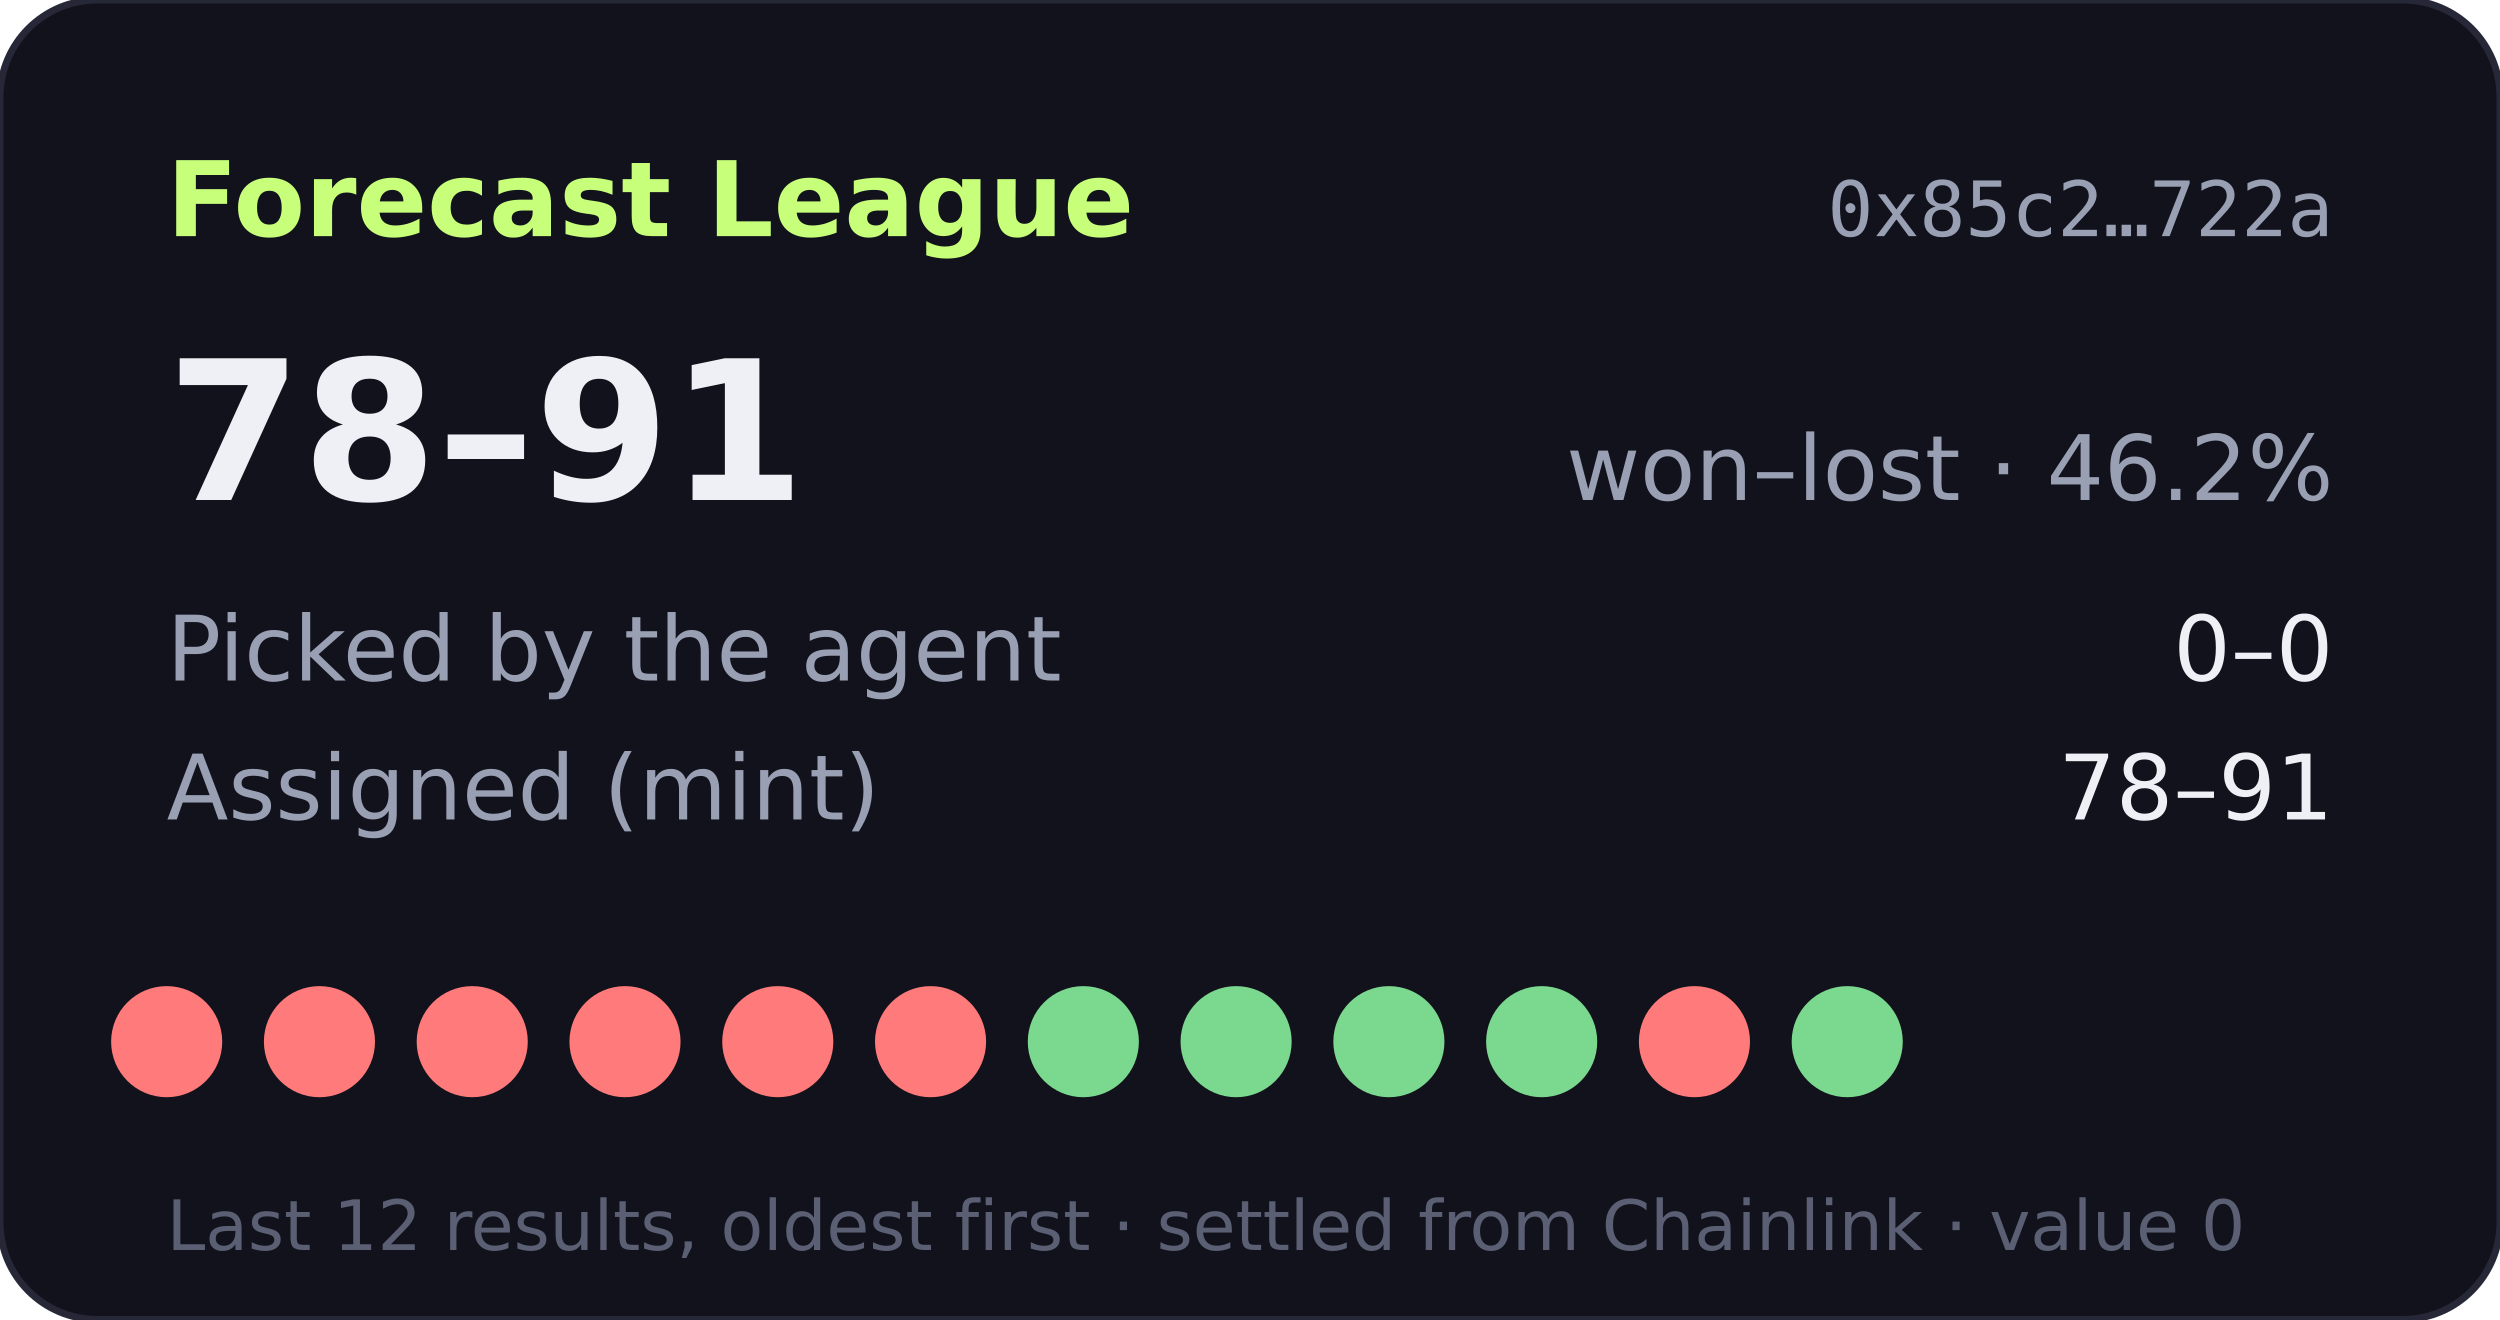
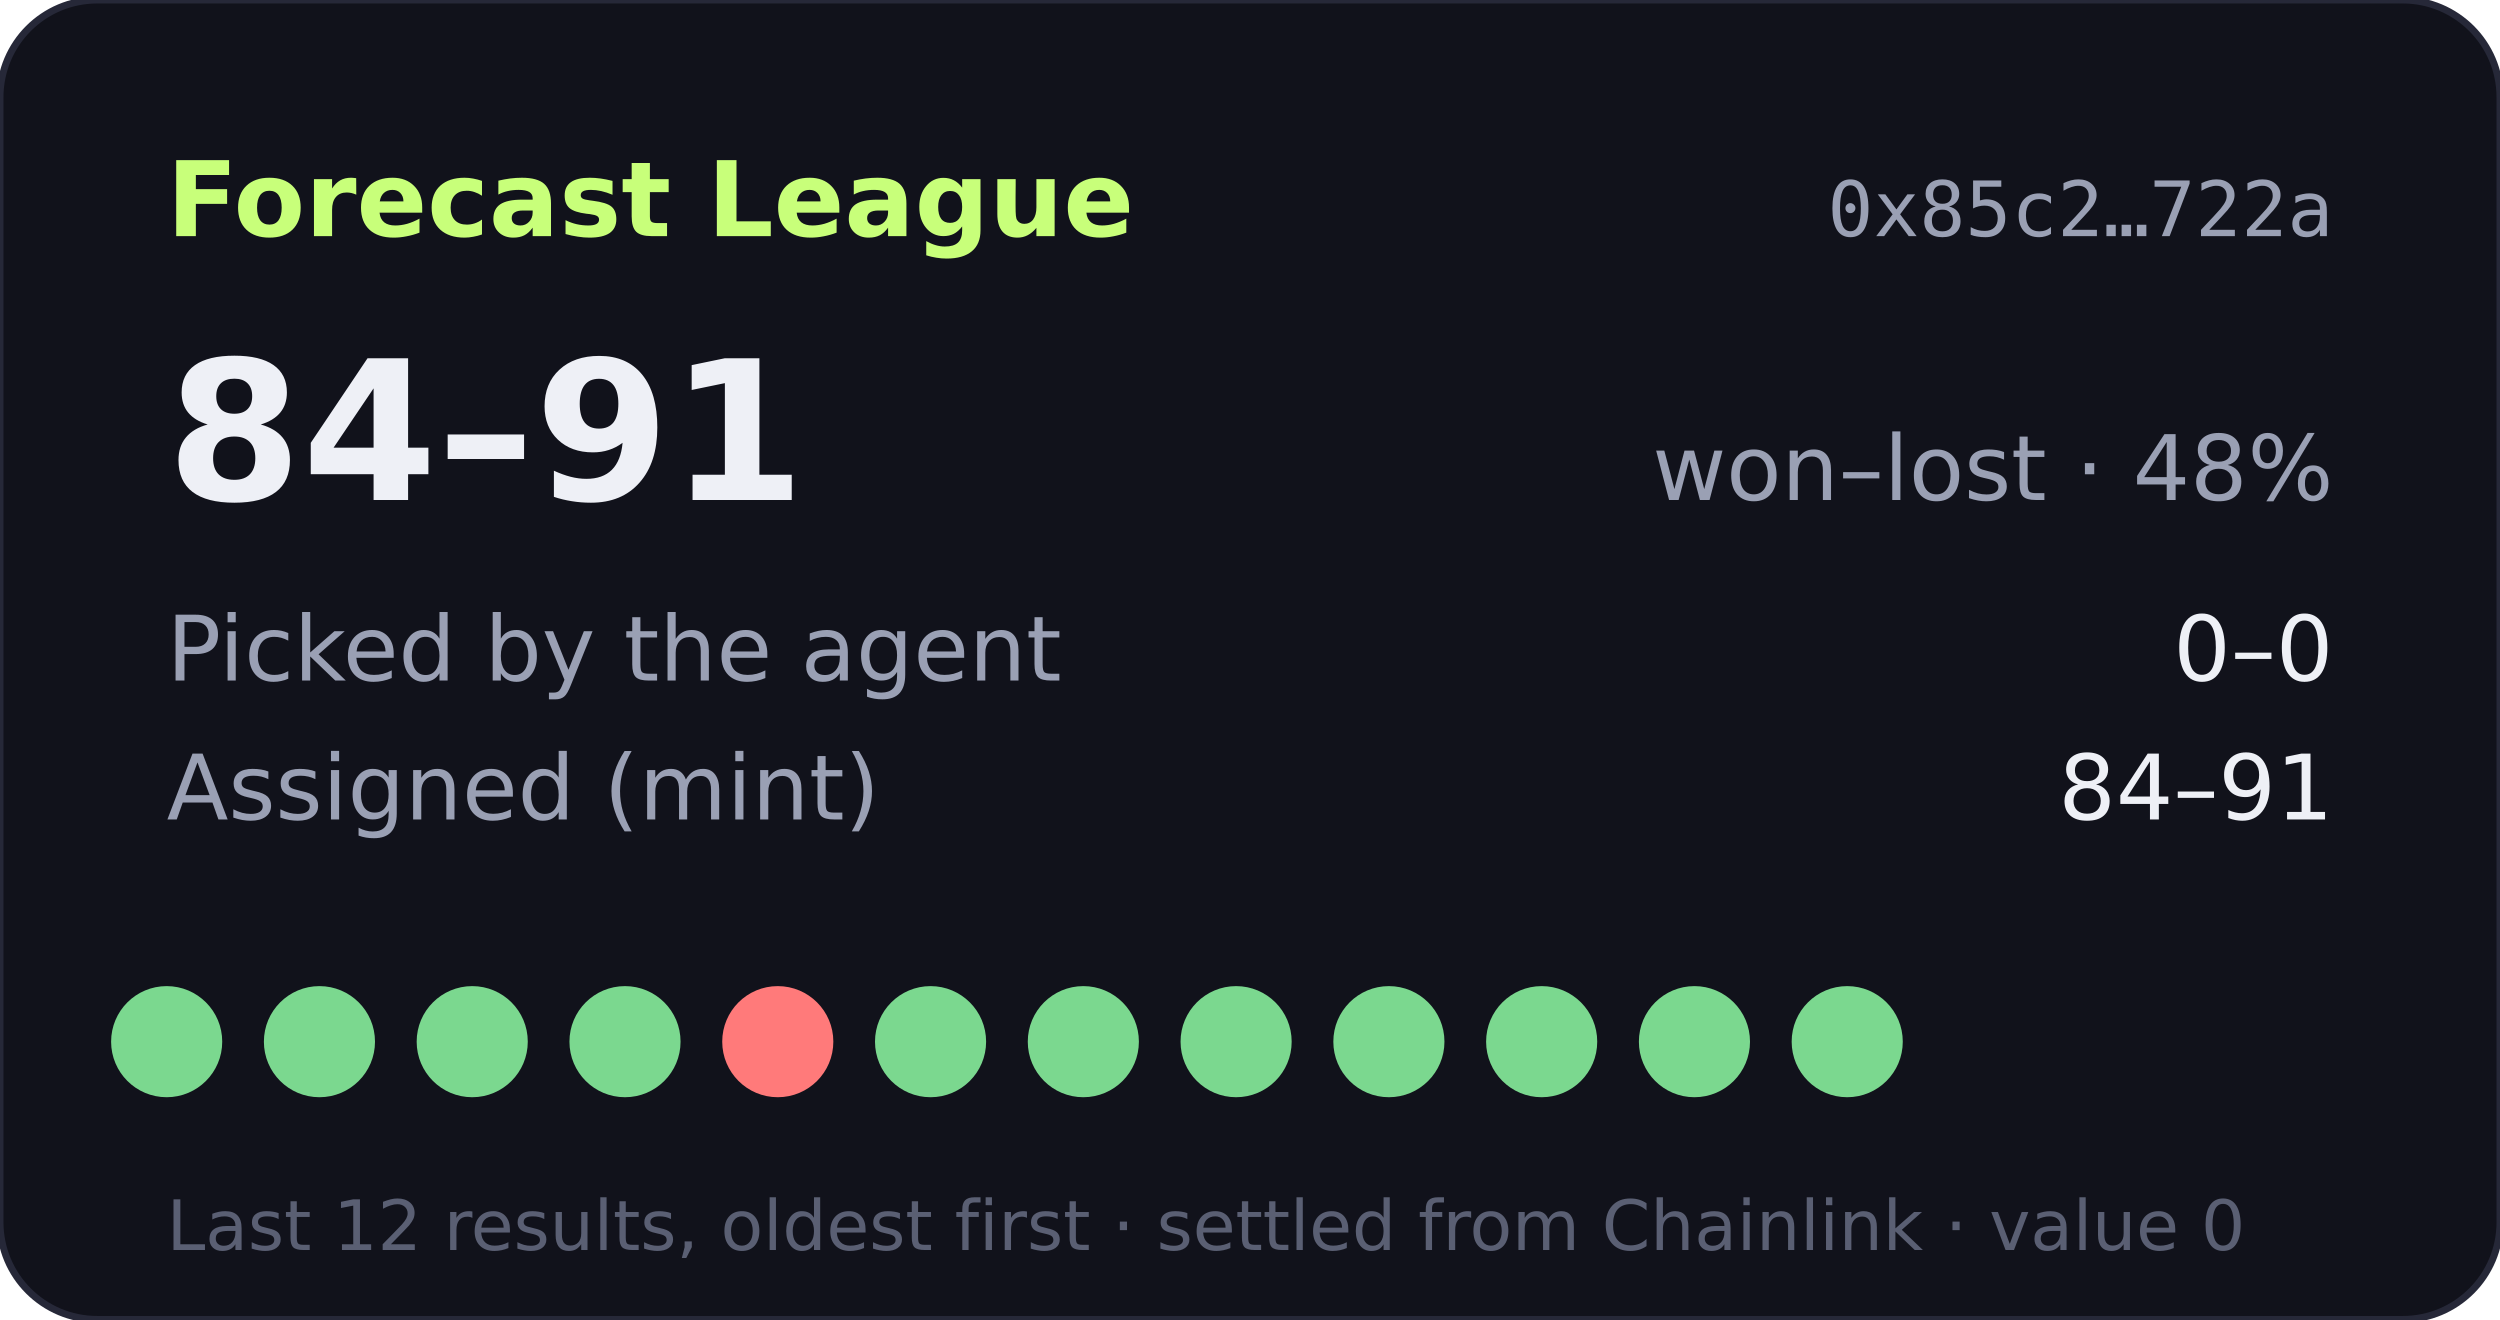
- <svg xmlns="http://www.w3.org/2000/svg" width="360" height="190" viewBox="0 0 360 190" role="img" aria-label="Forecast League record 78-91">
+ <svg xmlns="http://www.w3.org/2000/svg" width="360" height="190" viewBox="0 0 360 190" role="img" aria-label="Forecast League record 84-91">
  <rect width="360" height="190" rx="14" fill="#11121b" stroke="#262838" />
  <text x="24" y="34" fill="#c8ff7a" font-size="15" font-weight="700" font-family="Verdana,DejaVu Sans,sans-serif">Forecast League</text>
  <text x="336" y="34" fill="#9aa0b4" font-size="11" text-anchor="end" font-family="monospace">0x85c2…722a</text>
  <g font-family="Verdana,DejaVu Sans,sans-serif">
-     <text x="24" y="72" fill="#eef0f6" font-size="28" font-weight="700">78–91</text>
-     <text x="336" y="72" fill="#9aa0b4" font-size="13" text-anchor="end">won–lost · 46.2%</text>
+     <text x="24" y="72" fill="#eef0f6" font-size="28" font-weight="700">84–91</text>
+     <text x="336" y="72" fill="#9aa0b4" font-size="13" text-anchor="end">won–lost · 48%</text>
    <text x="24" y="98" fill="#9aa0b4" font-size="13">Picked by the agent</text>
    <text x="336" y="98" fill="#eef0f6" font-size="13" text-anchor="end">0–0</text>
    <text x="24" y="118" fill="#9aa0b4" font-size="13">Assigned (mint)</text>
-     <text x="336" y="118" fill="#eef0f6" font-size="13" text-anchor="end">78–91</text>
-     <circle cx="24" cy="150" r="8" fill="#ff7a7a" />
-     <circle cx="46" cy="150" r="8" fill="#ff7a7a" />
-     <circle cx="68" cy="150" r="8" fill="#ff7a7a" />
-     <circle cx="90" cy="150" r="8" fill="#ff7a7a" />
+     <text x="336" y="118" fill="#eef0f6" font-size="13" text-anchor="end">84–91</text>
+     <circle cx="24" cy="150" r="8" fill="#7bd88f" />
+     <circle cx="46" cy="150" r="8" fill="#7bd88f" />
+     <circle cx="68" cy="150" r="8" fill="#7bd88f" />
+     <circle cx="90" cy="150" r="8" fill="#7bd88f" />
    <circle cx="112" cy="150" r="8" fill="#ff7a7a" />
-     <circle cx="134" cy="150" r="8" fill="#ff7a7a" />
+     <circle cx="134" cy="150" r="8" fill="#7bd88f" />
    <circle cx="156" cy="150" r="8" fill="#7bd88f" />
    <circle cx="178" cy="150" r="8" fill="#7bd88f" />
    <circle cx="200" cy="150" r="8" fill="#7bd88f" />
    <circle cx="222" cy="150" r="8" fill="#7bd88f" />
-     <circle cx="244" cy="150" r="8" fill="#ff7a7a" />
+     <circle cx="244" cy="150" r="8" fill="#7bd88f" />
    <circle cx="266" cy="150" r="8" fill="#7bd88f" />
    <text x="24" y="180" fill="#5a5f73" font-size="10">Last 12 results, oldest first · settled from Chainlink · value 0</text>
  </g>
</svg>
